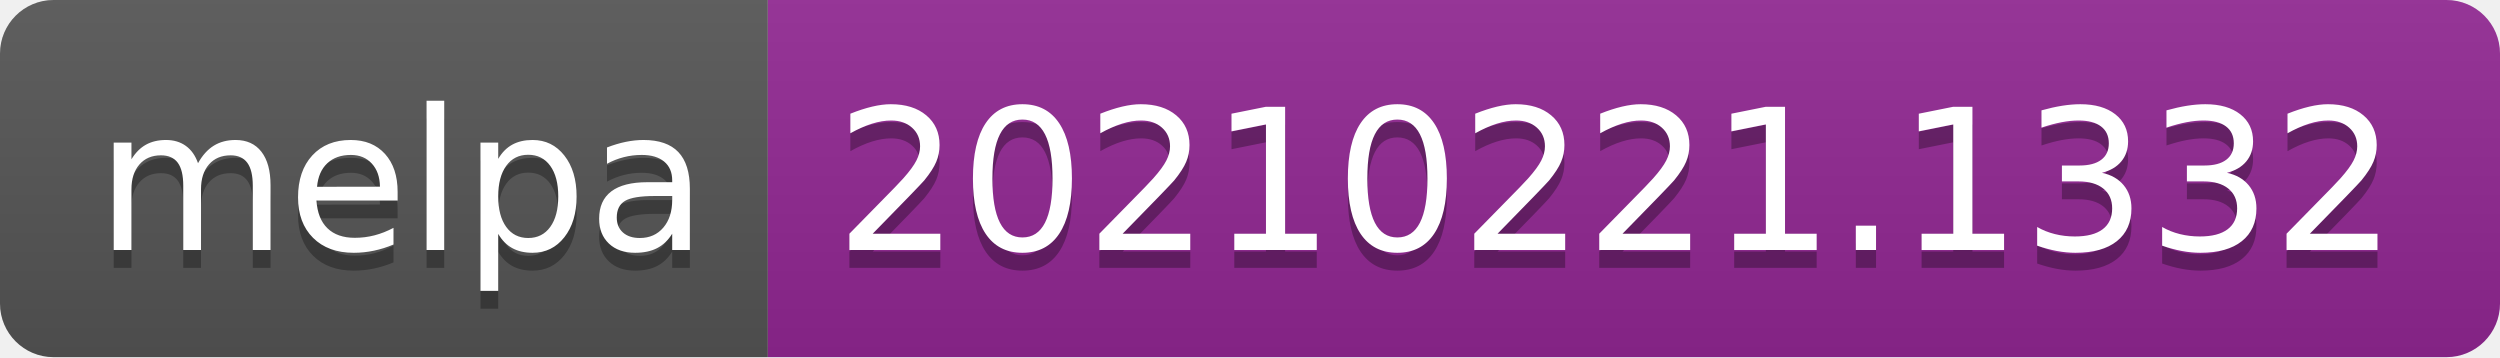
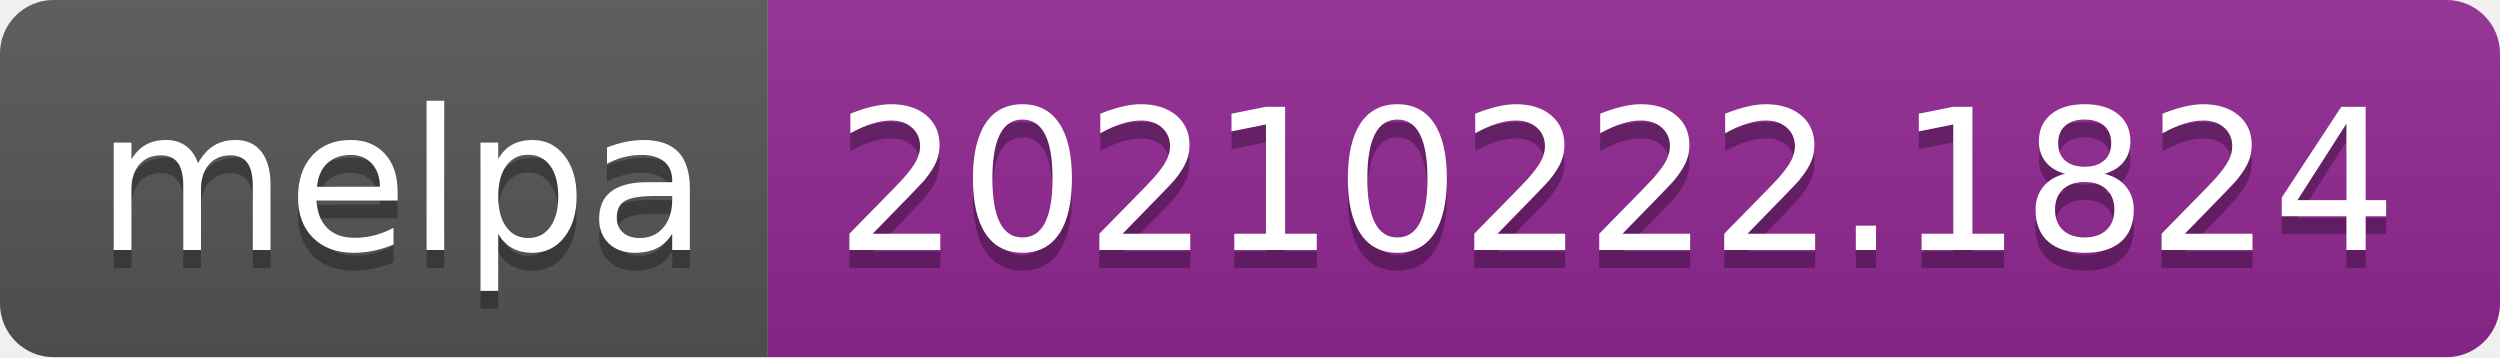
- <svg xmlns="http://www.w3.org/2000/svg" width="140" height="20" role="img" aria-label="melpa: 20210221.1332">
+ <svg xmlns="http://www.w3.org/2000/svg" width="140" height="20" role="img" aria-label="melpa: 20210222.1824">
  <linearGradient id="s" x2="0" y2="100%">
    <stop offset="0" stop-color="#bbb" stop-opacity=".1" />
    <stop offset="1" stop-opacity=".1" />
  </linearGradient>
  <clipPath id="r">
    <rect width="140" height="20" rx="3" fill="#fff" />
  </clipPath>
  <g clip-path="url(#r)">
    <rect width="43" height="20" fill="#555" />
    <rect x="43" width="97" height="20" fill="#922793" />
    <rect width="140" height="20" fill="url(#s)" />
  </g>
  <g fill="#fff" text-anchor="middle" font-family="Verdana,Geneva,DejaVu Sans,sans-serif" text-rendering="geometricPrecision" font-size="110">
    <text aria-hidden="true" x="225" y="150" fill="#010101" fill-opacity=".3" transform="scale(.1)" textLength="330">melpa</text>
    <text x="225" y="140" transform="scale(.1)" fill="#fff" textLength="330">melpa</text>
-     <text aria-hidden="true" x="905" y="150" fill="#010101" fill-opacity=".3" transform="scale(.1)" textLength="870">20210221.1332</text>
-     <text x="905" y="140" transform="scale(.1)" fill="#fff" textLength="870">20210221.1332</text>
+     <text aria-hidden="true" x="905" y="150" fill="#010101" fill-opacity=".3" transform="scale(.1)" textLength="870">20210222.1824</text>
+     <text x="905" y="140" transform="scale(.1)" fill="#fff" textLength="870">20210222.1824</text>
  </g>
</svg>
